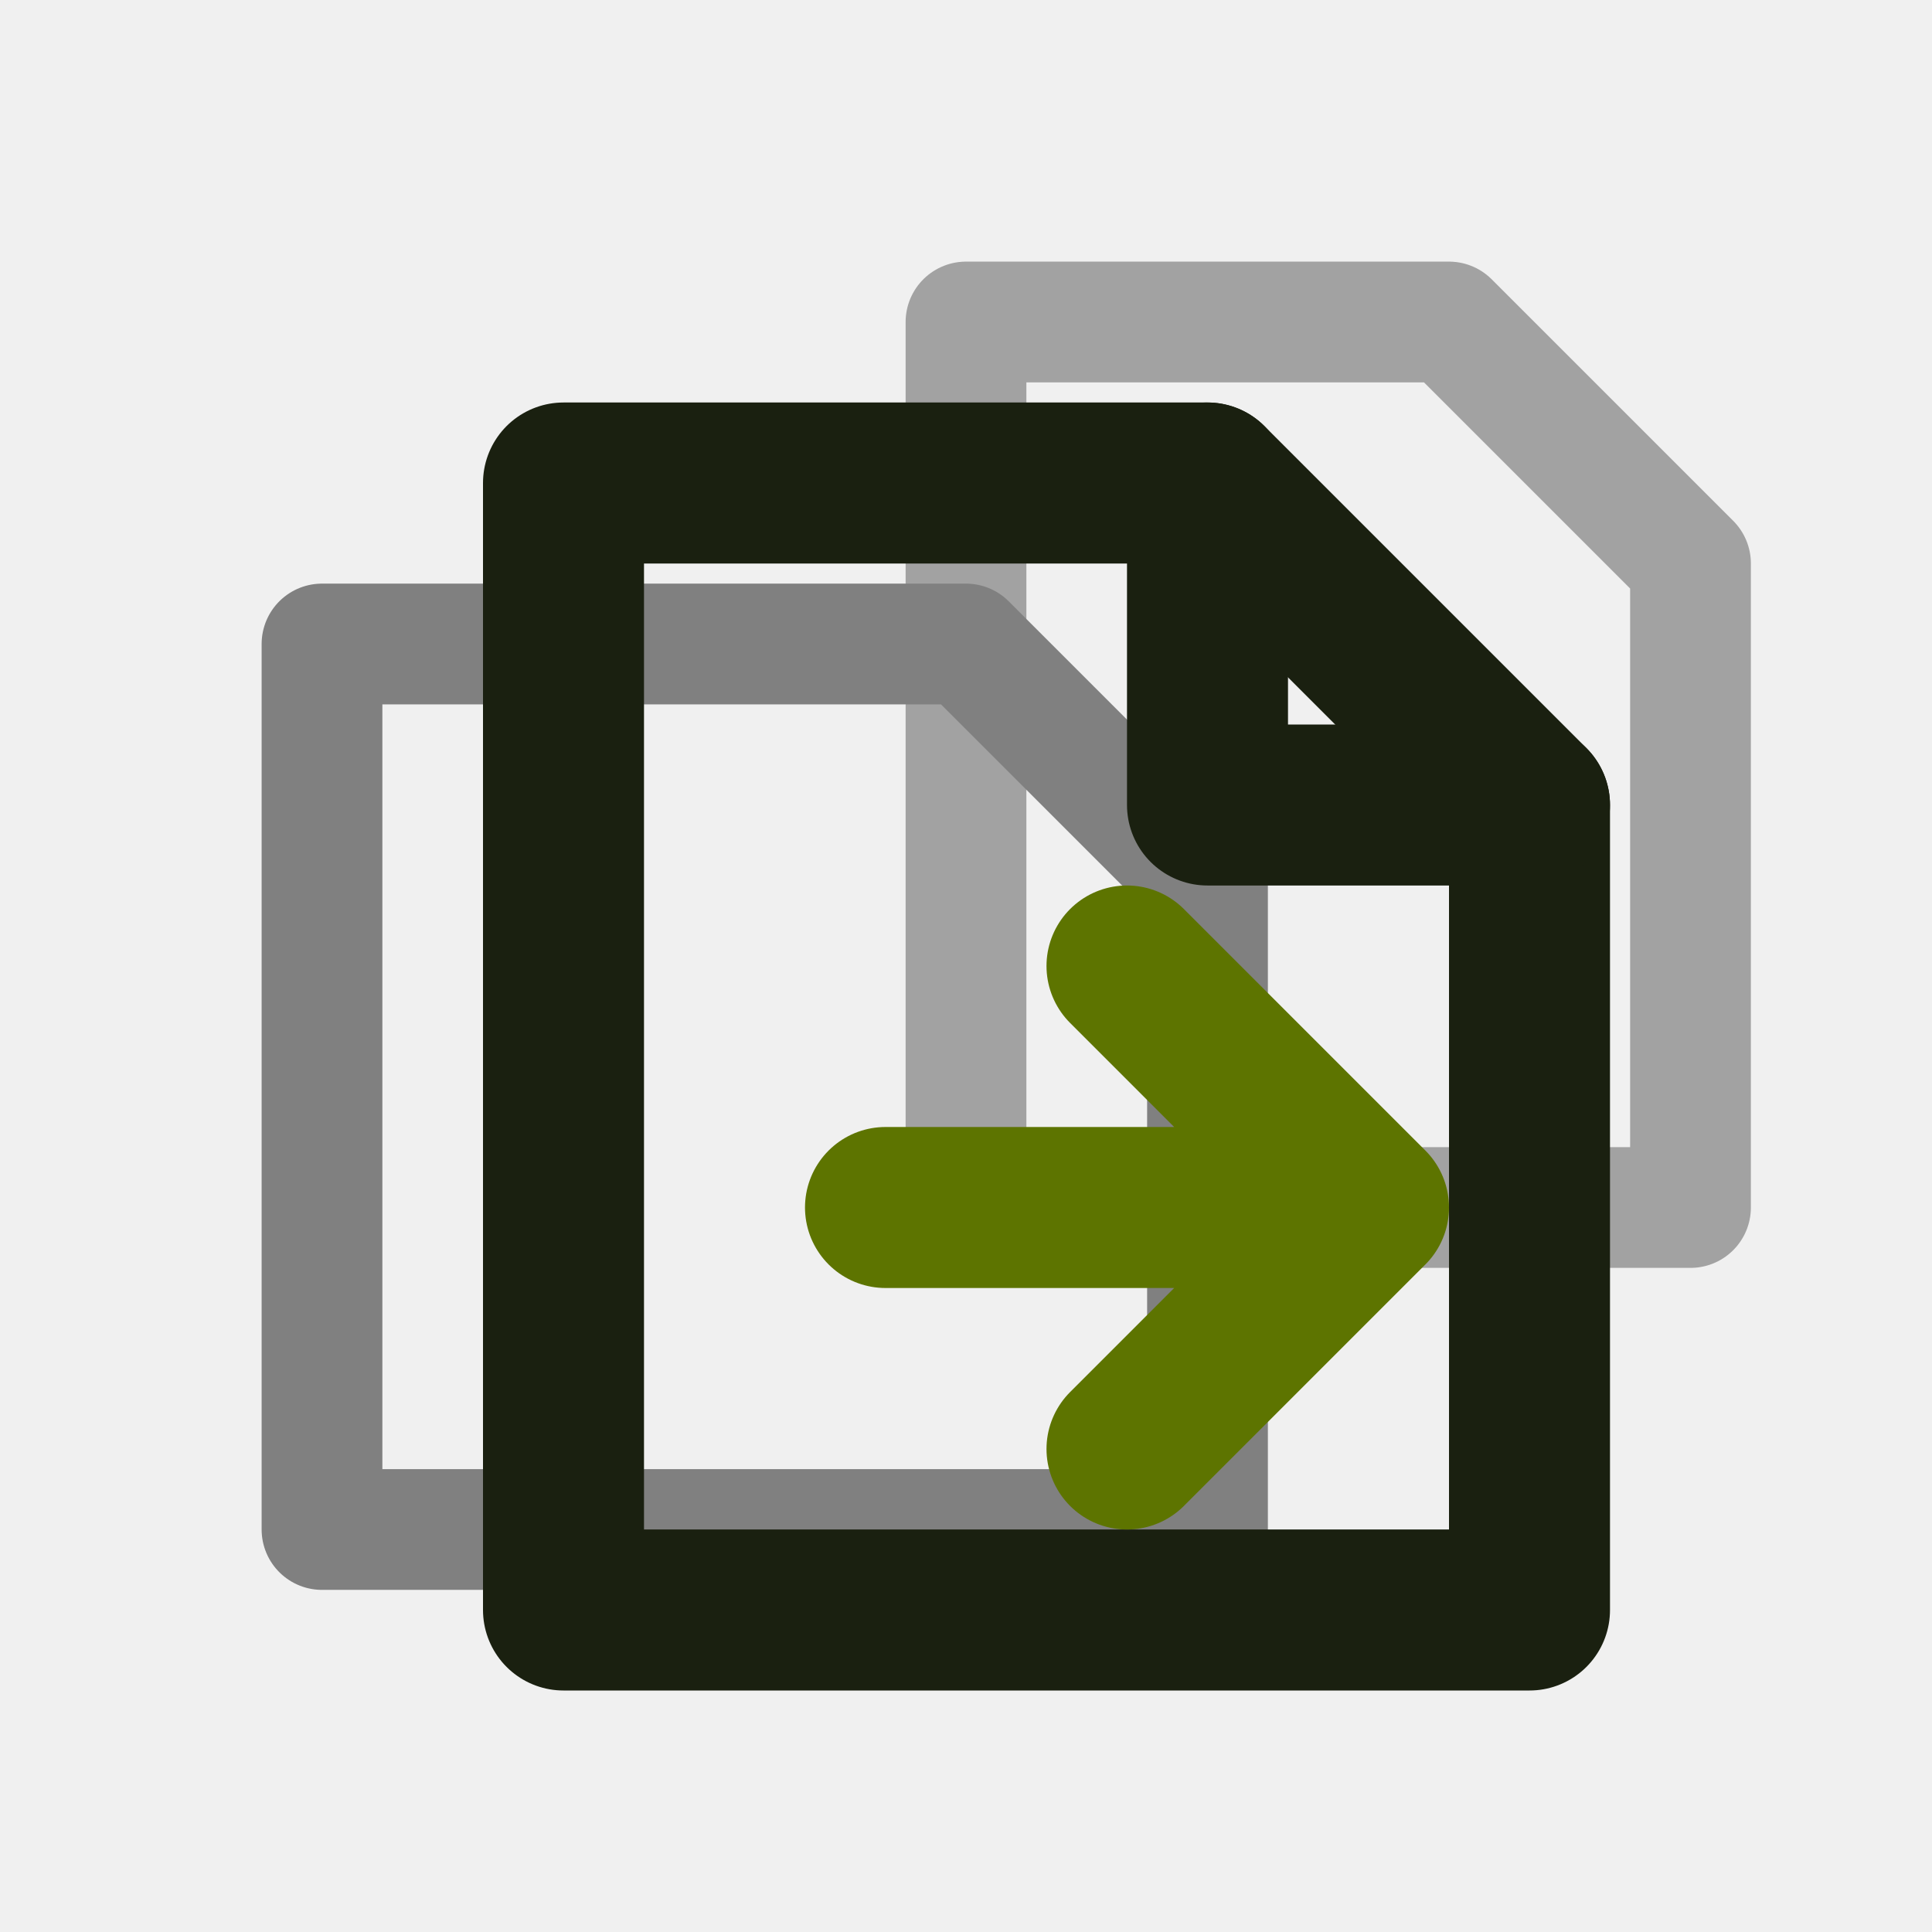
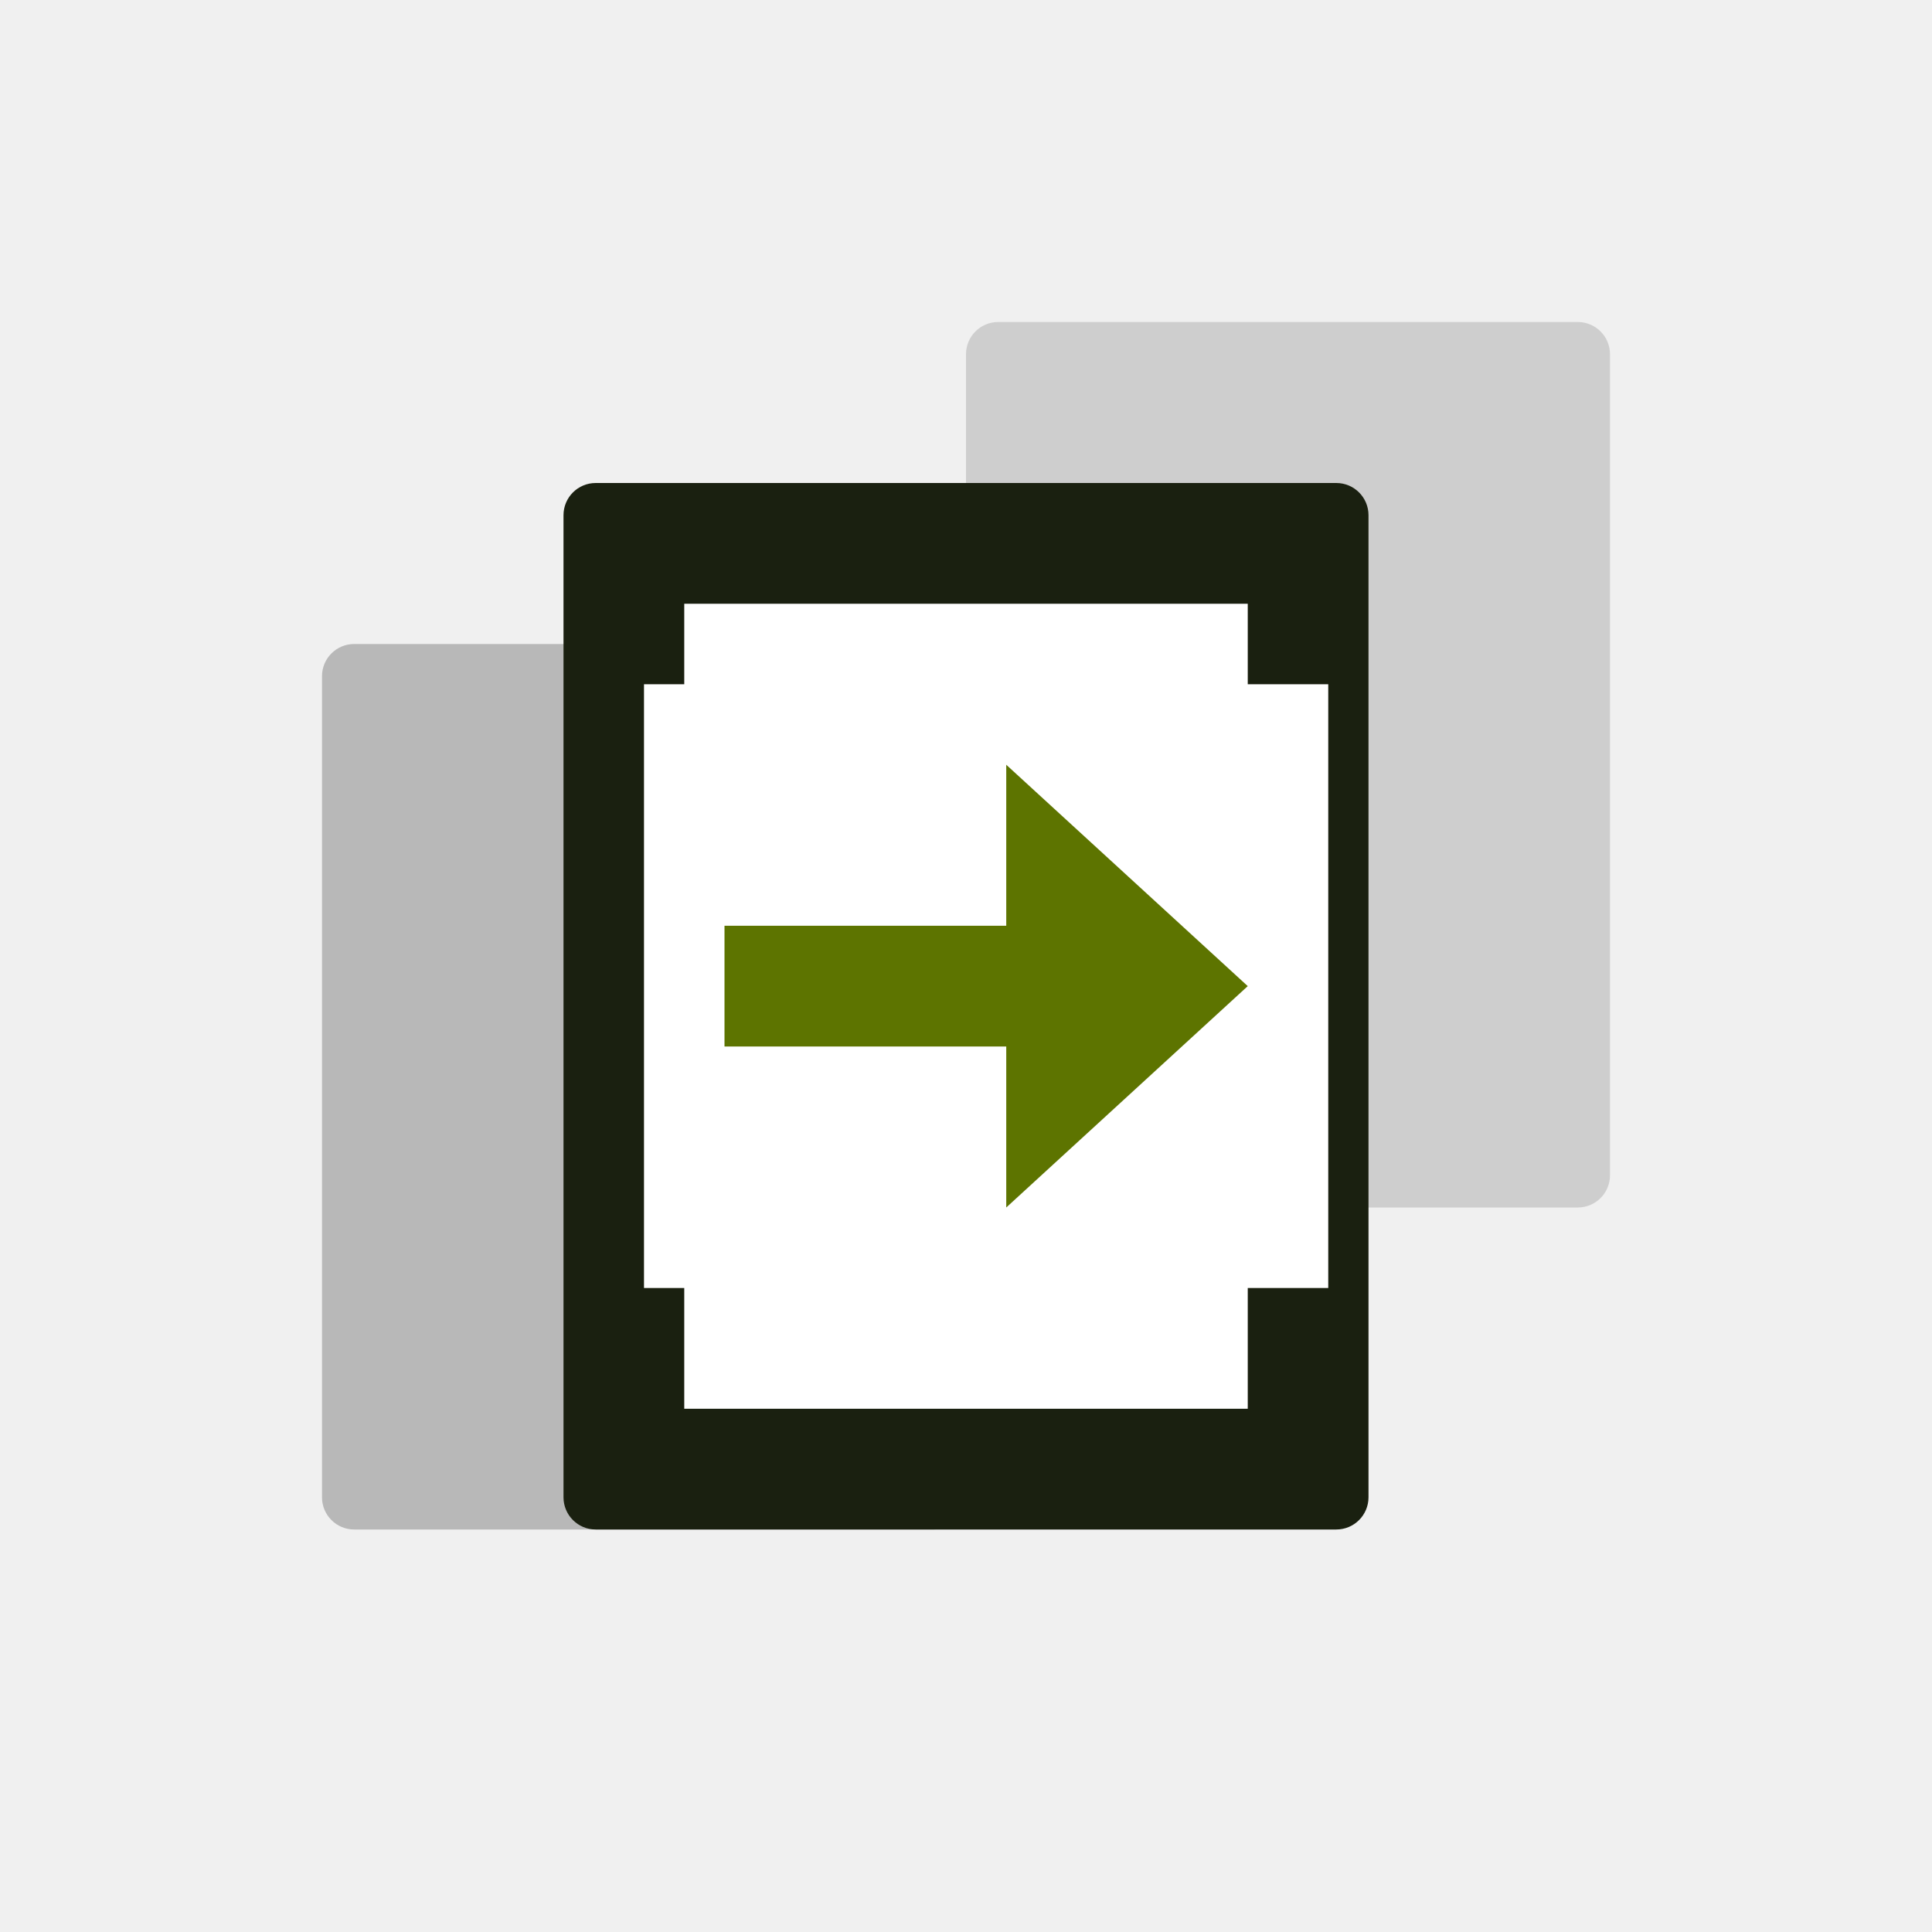
<svg xmlns="http://www.w3.org/2000/svg" viewBox="0 0 24 24" width="24" height="24">
-   <path d="M4 8h8l3 3v8H4z" stroke="#808080" stroke-width="1.5" fill="none" stroke-linecap="round" stroke-linejoin="round" />
-   <path d="M12 4h6l3 3v8h-9z" stroke="#808080" stroke-width="1.5" fill="none" stroke-linecap="round" stroke-linejoin="round" opacity="0.7" />
-   <path d="M7 6h8l4 4v10H7z" stroke="#1a2010" stroke-width="2" fill="none" stroke-linecap="round" stroke-linejoin="round" />
-   <path d="M15 6v4h4" stroke="#1a2010" stroke-width="2" fill="none" stroke-linecap="round" stroke-linejoin="round" />
-   <path d="M11 15h4M14 12l3 3-3 3" stroke="#5d7400" stroke-width="2" fill="none" stroke-linecap="round" stroke-linejoin="round" />
+   <rect x="4" y="8" width="8" height="11" rx="0.4" fill="#808080" opacity="0.5" />
+   <rect x="12" y="4" width="8" height="11" rx="0.4" fill="#808080" opacity="0.3" />
+   <rect x="7" y="6" width="10" height="13" rx="0.4" fill="#1A2010" />
+   <rect x="8.5" y="7.5" width="7" height="10" fill="#FFFFFF" />
+   <rect x="8" y="8.5" width="8.5" height="7.5" fill="#FFFFFF" />
+   <rect x="9" y="11.5" width="5" height="1.5" fill="#5D7400" />
+   <path d="M12.5 9.5 L15.5 12.25 L12.5 15 Z" fill="#5D7400" />
</svg>
